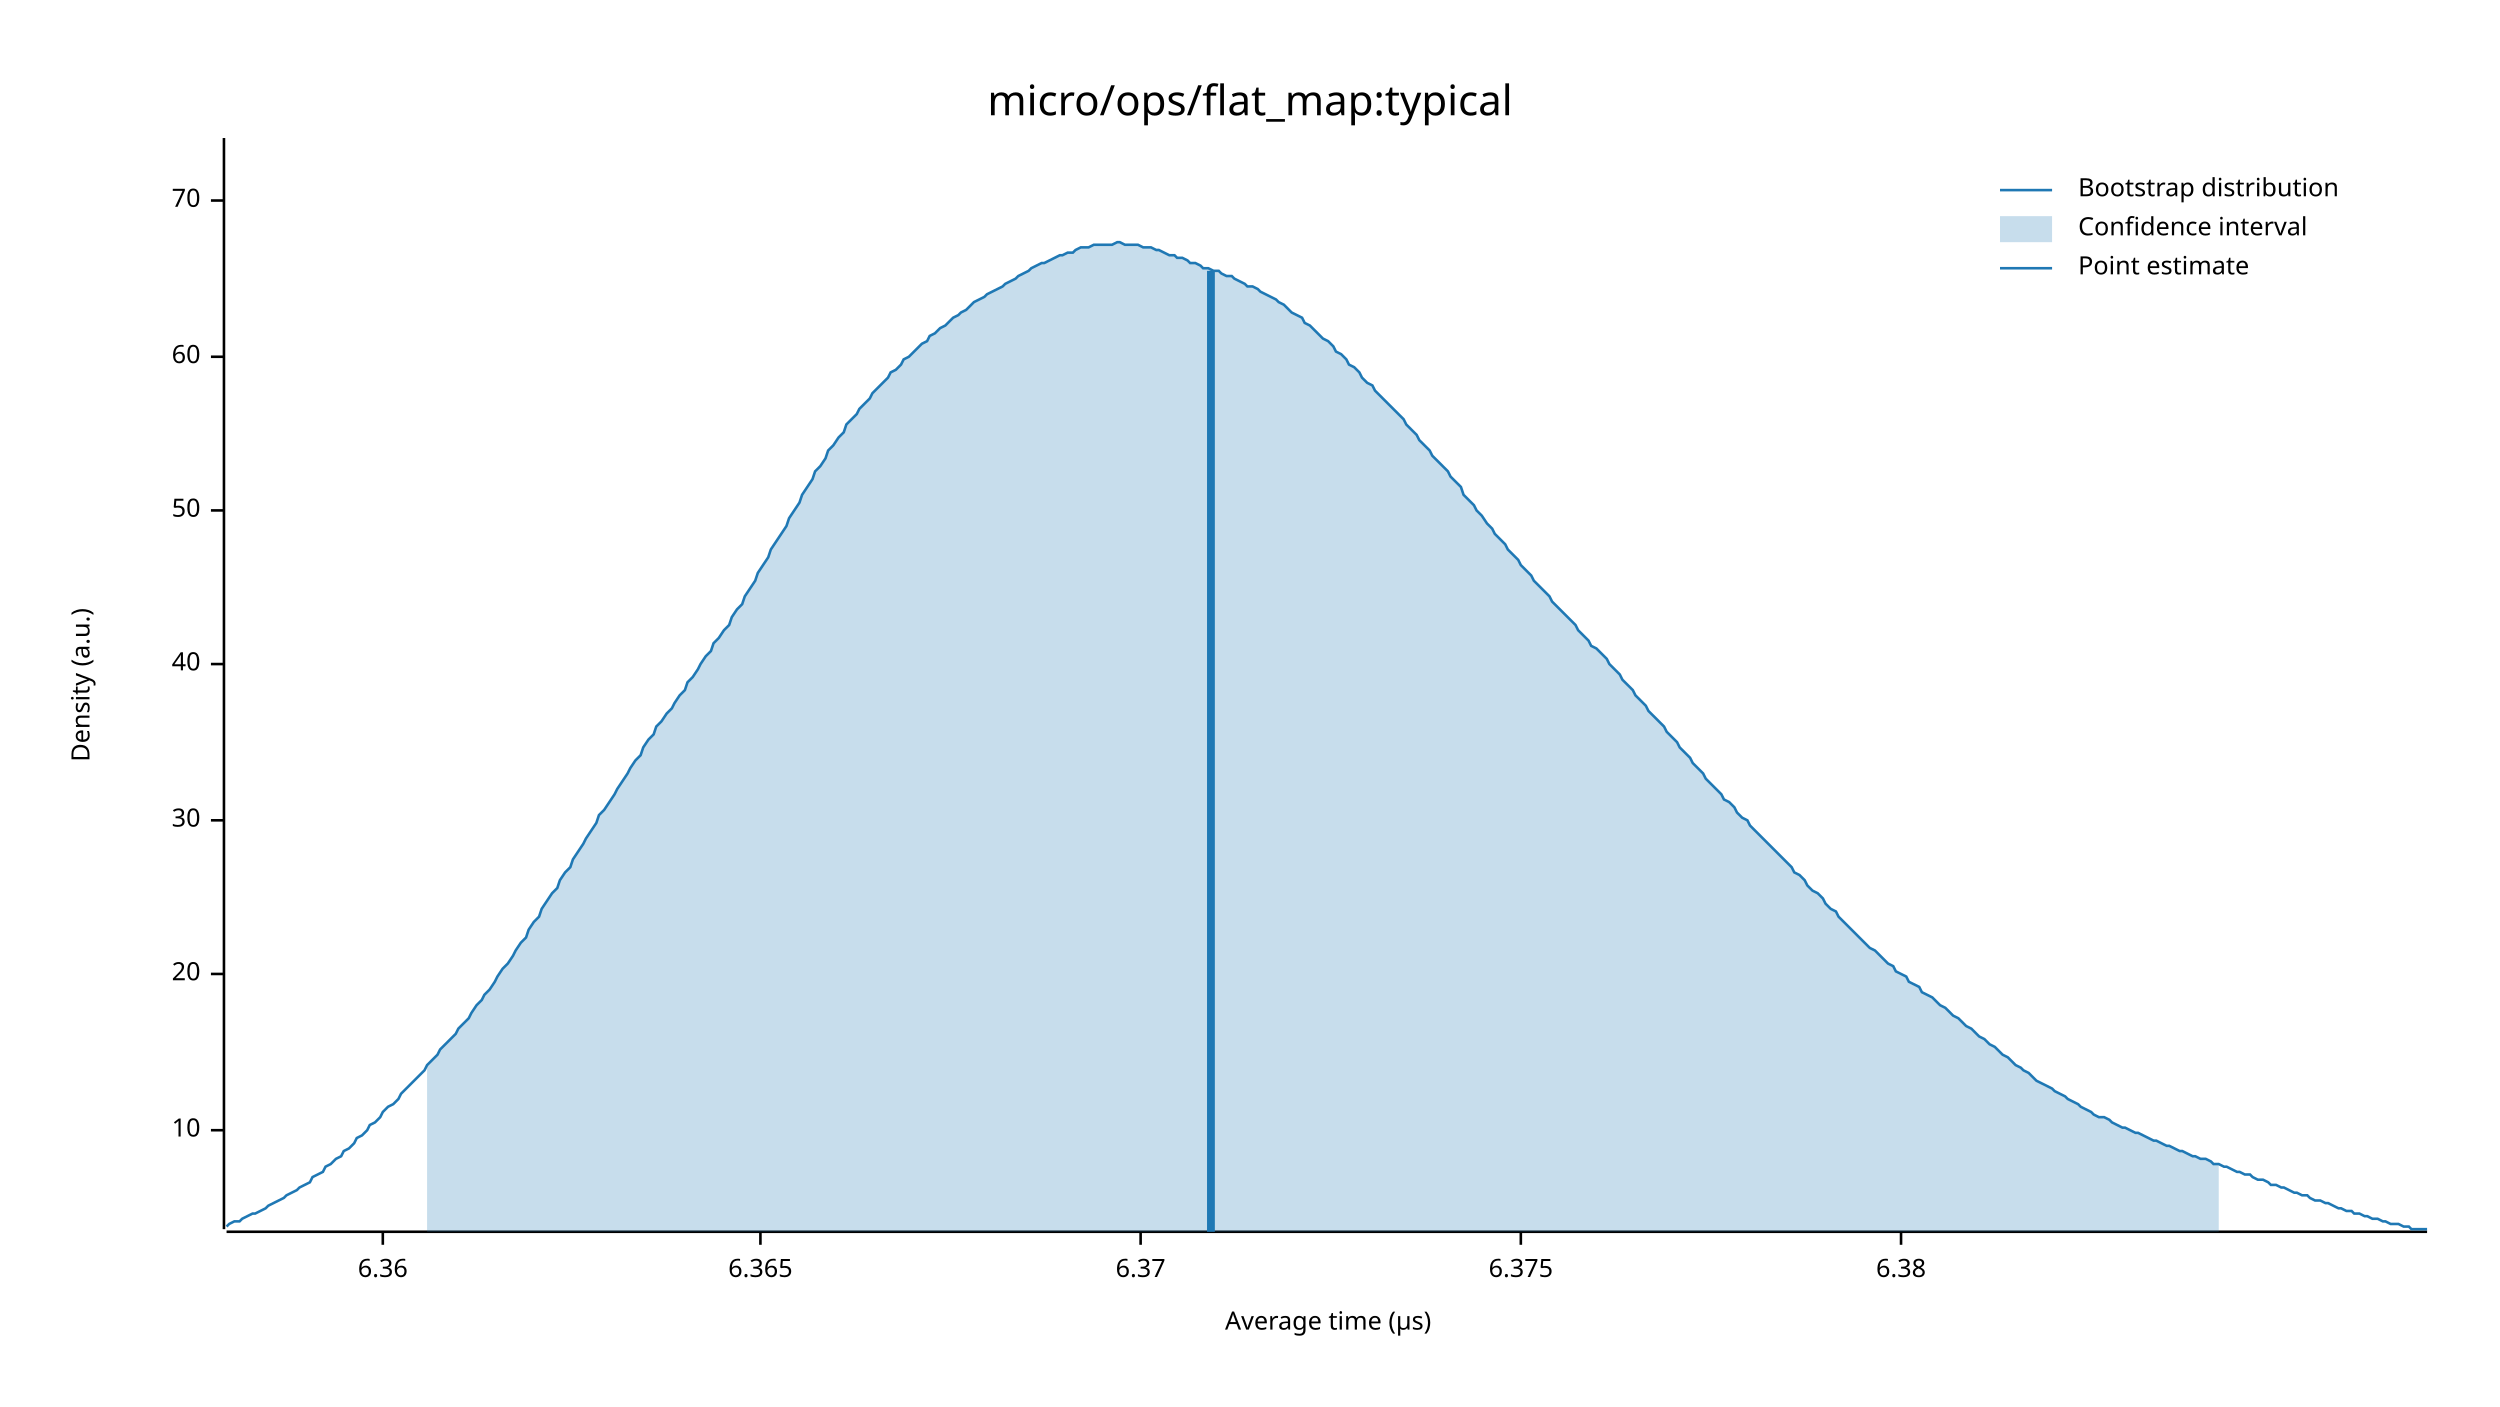
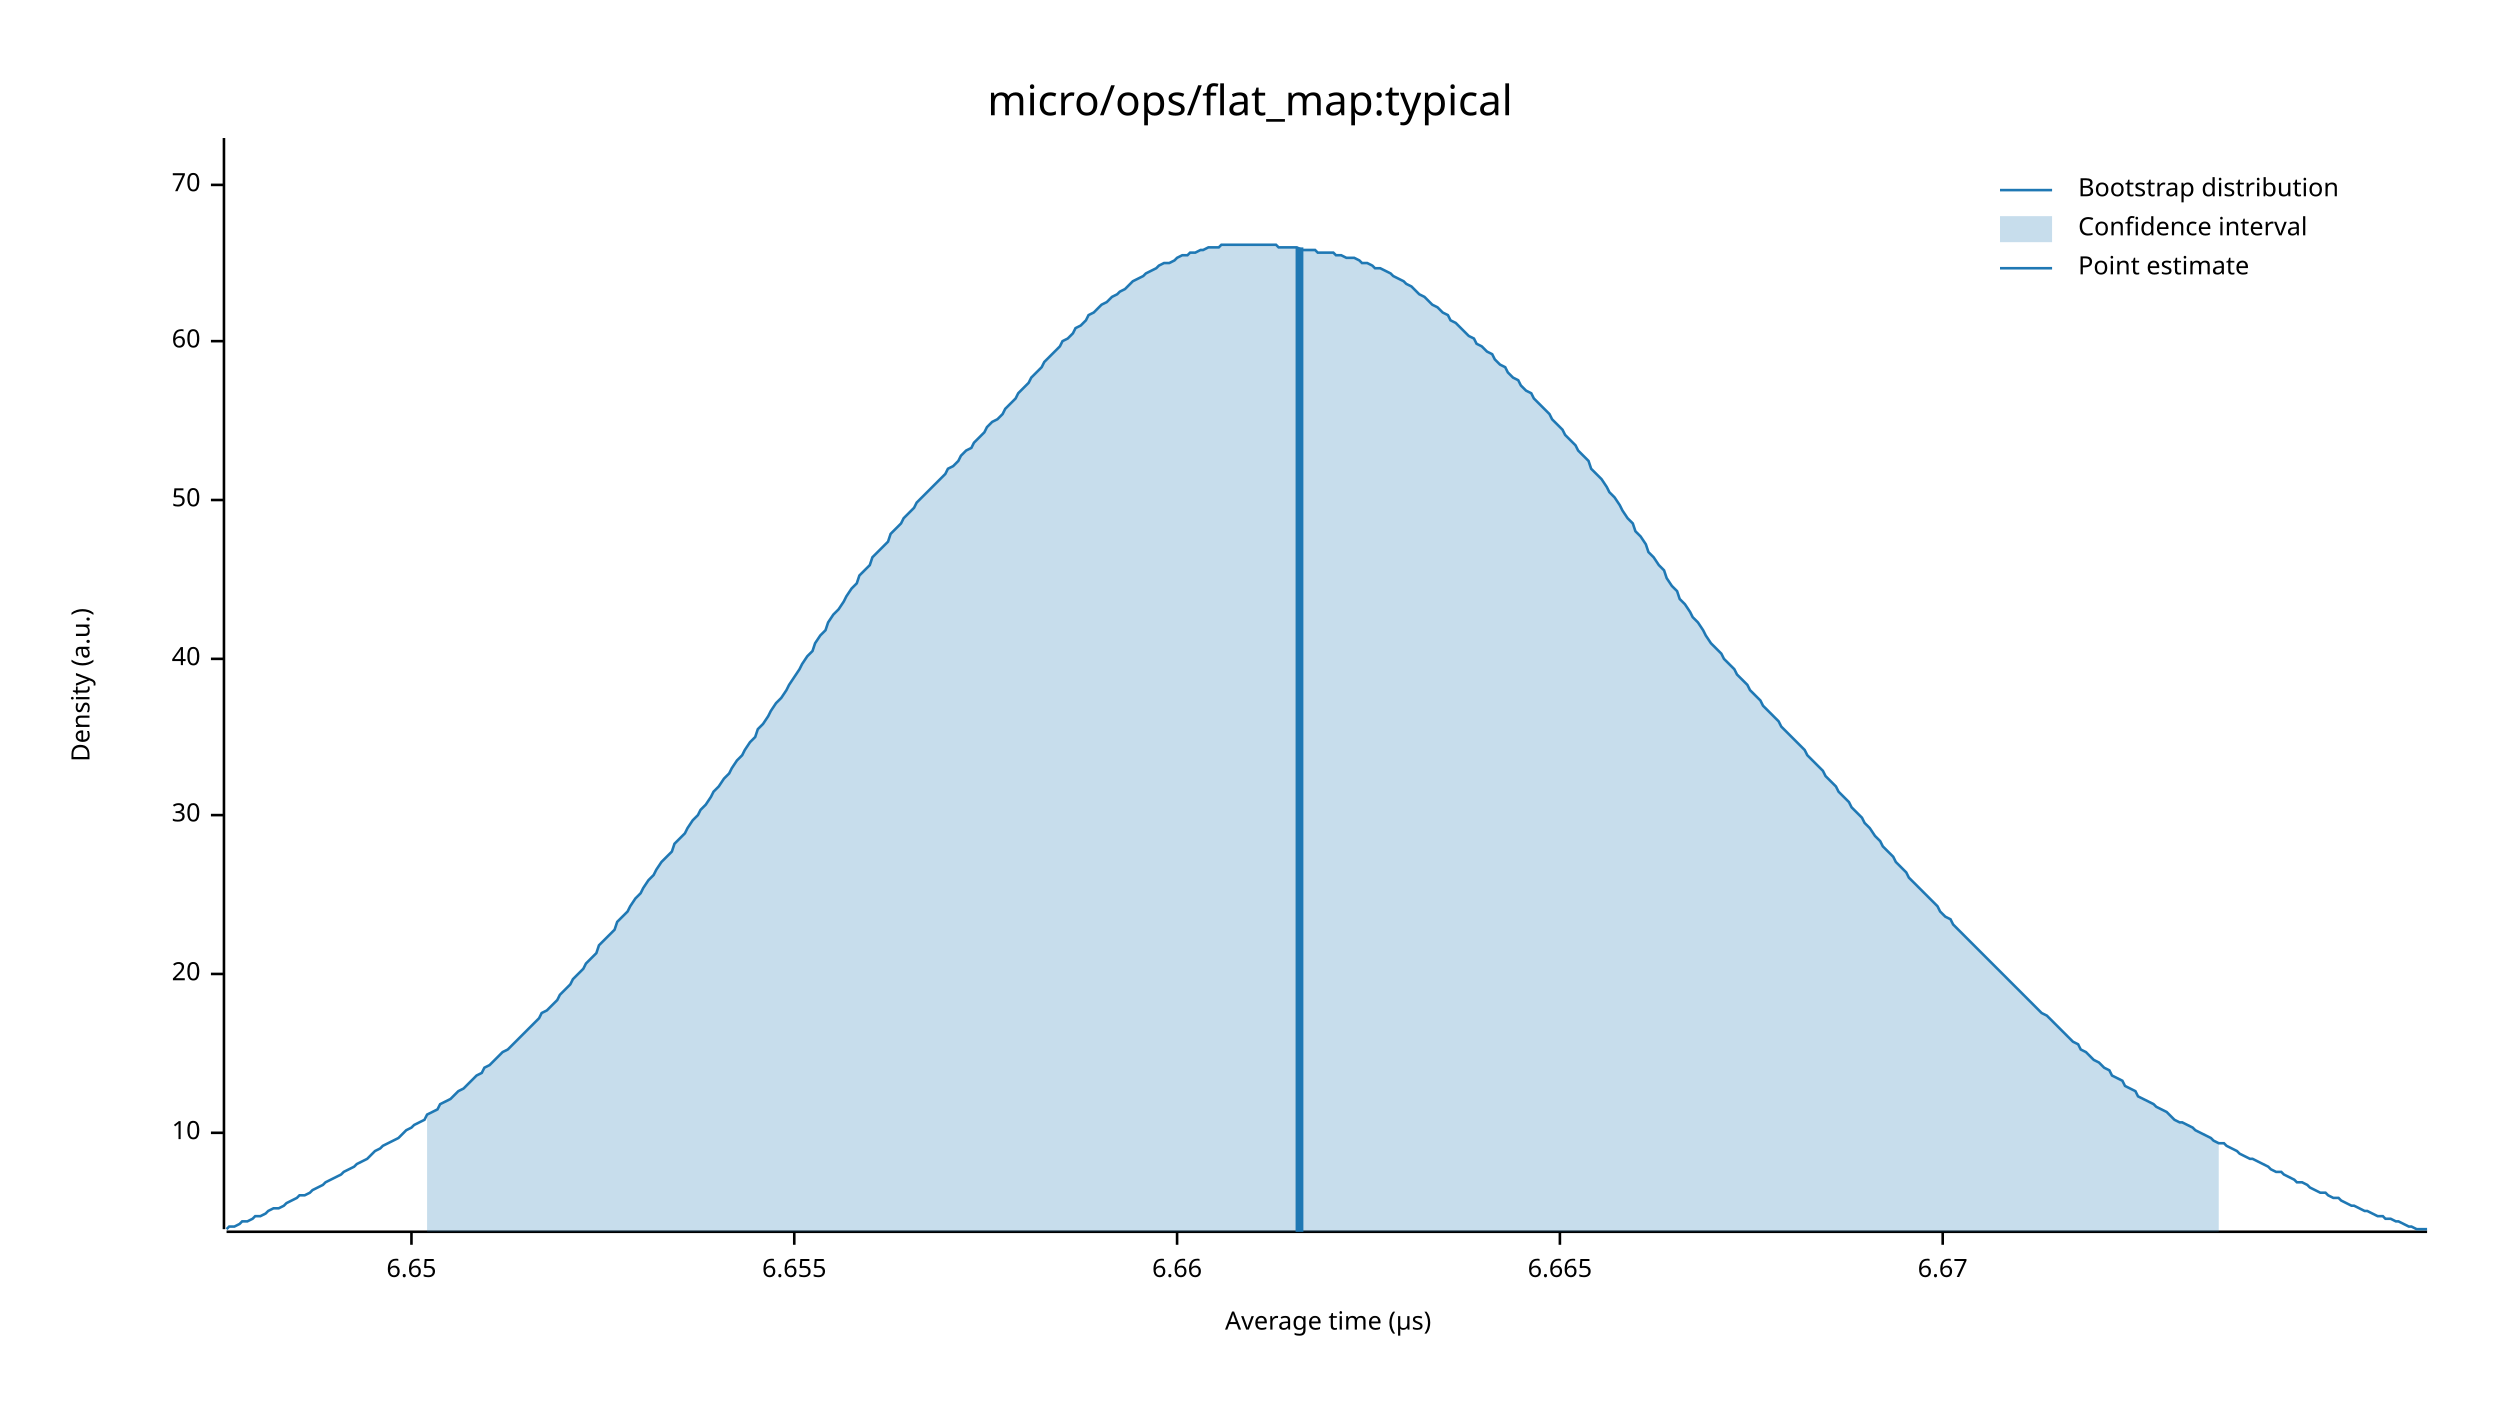
<svg xmlns="http://www.w3.org/2000/svg" width="960" height="540" viewBox="0 0 960 540">
  <text x="480" y="32" dy="0.76em" text-anchor="middle" font-family="sans-serif" font-size="16.129" opacity="1" fill="#000000">
micro/ops/flat_map:typical
</text>
  <text x="27" y="263" dy="0.76em" text-anchor="middle" font-family="sans-serif" font-size="9.677" opacity="1" fill="#000000" transform="rotate(270, 27, 263)">
Density (a.u.)
</text>
  <text x="510" y="513" dy="-0.5ex" text-anchor="middle" font-family="sans-serif" font-size="9.677" opacity="1" fill="#000000">
Average time (µs)
</text>
  <polyline fill="none" opacity="1" stroke="#000000" stroke-width="1" points="86,53 86,472 " />
-   <text x="77" y="434" dy="0.5ex" text-anchor="end" font-family="sans-serif" font-size="9.677" opacity="1" fill="#000000">
+   <text x="77" y="435" dy="0.5ex" text-anchor="end" font-family="sans-serif" font-size="9.677" opacity="1" fill="#000000">
10
</text>
-   <polyline fill="none" opacity="1" stroke="#000000" stroke-width="1" points="81,434 86,434 " />
+   <polyline fill="none" opacity="1" stroke="#000000" stroke-width="1" points="81,435 86,435 " />
  <text x="77" y="374" dy="0.5ex" text-anchor="end" font-family="sans-serif" font-size="9.677" opacity="1" fill="#000000">
20
</text>
  <polyline fill="none" opacity="1" stroke="#000000" stroke-width="1" points="81,374 86,374 " />
-   <text x="77" y="315" dy="0.5ex" text-anchor="end" font-family="sans-serif" font-size="9.677" opacity="1" fill="#000000">
+   <text x="77" y="313" dy="0.5ex" text-anchor="end" font-family="sans-serif" font-size="9.677" opacity="1" fill="#000000">
30
</text>
-   <polyline fill="none" opacity="1" stroke="#000000" stroke-width="1" points="81,315 86,315 " />
-   <text x="77" y="255" dy="0.5ex" text-anchor="end" font-family="sans-serif" font-size="9.677" opacity="1" fill="#000000">
+   <polyline fill="none" opacity="1" stroke="#000000" stroke-width="1" points="81,313 86,313 " />
+   <text x="77" y="253" dy="0.5ex" text-anchor="end" font-family="sans-serif" font-size="9.677" opacity="1" fill="#000000">
40
</text>
-   <polyline fill="none" opacity="1" stroke="#000000" stroke-width="1" points="81,255 86,255 " />
-   <text x="77" y="196" dy="0.5ex" text-anchor="end" font-family="sans-serif" font-size="9.677" opacity="1" fill="#000000">
+   <polyline fill="none" opacity="1" stroke="#000000" stroke-width="1" points="81,253 86,253 " />
+   <text x="77" y="192" dy="0.5ex" text-anchor="end" font-family="sans-serif" font-size="9.677" opacity="1" fill="#000000">
50
</text>
-   <polyline fill="none" opacity="1" stroke="#000000" stroke-width="1" points="81,196 86,196 " />
-   <text x="77" y="137" dy="0.5ex" text-anchor="end" font-family="sans-serif" font-size="9.677" opacity="1" fill="#000000">
+   <polyline fill="none" opacity="1" stroke="#000000" stroke-width="1" points="81,192 86,192 " />
+   <text x="77" y="131" dy="0.5ex" text-anchor="end" font-family="sans-serif" font-size="9.677" opacity="1" fill="#000000">
60
</text>
-   <polyline fill="none" opacity="1" stroke="#000000" stroke-width="1" points="81,137 86,137 " />
-   <text x="77" y="77" dy="0.5ex" text-anchor="end" font-family="sans-serif" font-size="9.677" opacity="1" fill="#000000">
+   <polyline fill="none" opacity="1" stroke="#000000" stroke-width="1" points="81,131 86,131 " />
+   <text x="77" y="71" dy="0.5ex" text-anchor="end" font-family="sans-serif" font-size="9.677" opacity="1" fill="#000000">
70
</text>
-   <polyline fill="none" opacity="1" stroke="#000000" stroke-width="1" points="81,77 86,77 " />
+   <polyline fill="none" opacity="1" stroke="#000000" stroke-width="1" points="81,71 86,71 " />
  <polyline fill="none" opacity="1" stroke="#000000" stroke-width="1" points="87,473 932,473 " />
-   <text x="147" y="483" dy="0.76em" text-anchor="middle" font-family="sans-serif" font-size="9.677" opacity="1" fill="#000000">
- 6.36
+   <text x="158" y="483" dy="0.76em" text-anchor="middle" font-family="sans-serif" font-size="9.677" opacity="1" fill="#000000">
+ 6.65
</text>
-   <polyline fill="none" opacity="1" stroke="#000000" stroke-width="1" points="147,473 147,478 " />
-   <text x="292" y="483" dy="0.76em" text-anchor="middle" font-family="sans-serif" font-size="9.677" opacity="1" fill="#000000">
- 6.365
+   <polyline fill="none" opacity="1" stroke="#000000" stroke-width="1" points="158,473 158,478 " />
+   <text x="305" y="483" dy="0.76em" text-anchor="middle" font-family="sans-serif" font-size="9.677" opacity="1" fill="#000000">
+ 6.655
</text>
-   <polyline fill="none" opacity="1" stroke="#000000" stroke-width="1" points="292,473 292,478 " />
-   <text x="438" y="483" dy="0.76em" text-anchor="middle" font-family="sans-serif" font-size="9.677" opacity="1" fill="#000000">
- 6.37
+   <polyline fill="none" opacity="1" stroke="#000000" stroke-width="1" points="305,473 305,478 " />
+   <text x="452" y="483" dy="0.76em" text-anchor="middle" font-family="sans-serif" font-size="9.677" opacity="1" fill="#000000">
+ 6.66
</text>
-   <polyline fill="none" opacity="1" stroke="#000000" stroke-width="1" points="438,473 438,478 " />
-   <text x="584" y="483" dy="0.76em" text-anchor="middle" font-family="sans-serif" font-size="9.677" opacity="1" fill="#000000">
- 6.375
+   <polyline fill="none" opacity="1" stroke="#000000" stroke-width="1" points="452,473 452,478 " />
+   <text x="599" y="483" dy="0.76em" text-anchor="middle" font-family="sans-serif" font-size="9.677" opacity="1" fill="#000000">
+ 6.665
</text>
-   <polyline fill="none" opacity="1" stroke="#000000" stroke-width="1" points="584,473 584,478 " />
-   <text x="730" y="483" dy="0.76em" text-anchor="middle" font-family="sans-serif" font-size="9.677" opacity="1" fill="#000000">
- 6.38
+   <polyline fill="none" opacity="1" stroke="#000000" stroke-width="1" points="599,473 599,478 " />
+   <text x="746" y="483" dy="0.76em" text-anchor="middle" font-family="sans-serif" font-size="9.677" opacity="1" fill="#000000">
+ 6.67
</text>
-   <polyline fill="none" opacity="1" stroke="#000000" stroke-width="1" points="730,473 730,478 " />
-   <polyline fill="none" opacity="1" stroke="#1F78B4" stroke-width="1" points="87,471 88,470 90,469 92,469 93,468 95,467 97,466 98,466 100,465 102,464 103,463 105,462 107,461 109,460 110,459 112,458 114,457 115,456 117,455 119,454 120,452 122,451 124,450 125,448 127,447 129,445 131,444 132,442 134,441 136,439 137,437 139,436 141,434 142,432 144,431 146,429 147,427 149,425 151,424 153,422 154,420 156,418 158,416 159,415 161,413 163,411 164,409 166,407 168,405 169,403 171,401 173,399 175,397 176,395 178,393 180,391 181,389 183,386 185,384 186,382 188,380 190,377 191,375 193,372 195,370 197,367 198,365 200,362 202,360 203,357 205,354 207,352 208,349 210,346 212,343 214,341 215,338 217,335 219,333 220,330 222,327 224,324 225,322 227,319 229,316 230,313 232,311 234,308 236,305 237,303 239,300 241,297 242,295 244,292 246,290 247,287 249,284 251,282 252,279 254,277 256,274 258,272 259,270 261,267 263,265 264,262 266,260 268,257 269,255 271,252 273,250 274,247 276,245 278,242 280,240 281,237 283,234 285,232 286,229 288,226 290,223 291,220 293,217 295,214 296,211 298,208 300,205 302,202 303,199 305,196 307,193 308,190 310,187 312,184 313,181 315,179 317,176 318,173 320,171 322,168 324,166 325,163 327,161 329,159 330,157 332,155 334,153 335,151 337,149 339,147 341,145 342,143 344,142 346,140 347,138 349,137 351,135 352,134 354,132 356,131 357,129 359,128 361,126 363,125 364,124 366,122 368,121 369,120 371,119 373,117 374,116 376,115 378,114 379,113 381,112 383,111 385,110 386,109 388,108 390,107 391,106 393,105 395,104 396,103 398,102 400,101 401,101 403,100 405,99 407,98 408,98 410,97 412,97 413,96 415,95 417,95 418,95 420,94 422,94 423,94 425,94 427,94 429,93 430,93 432,94 434,94 435,94 437,94 439,95 440,95 442,95 444,96 445,96 447,97 449,98 451,98 452,99 454,99 456,100 457,101 459,101 461,102 462,103 464,103 466,104 468,104 469,105 471,106 473,106 474,107 476,108 478,109 479,110 481,110 483,111 484,112 486,113 488,114 490,115 491,116 493,117 495,119 496,120 498,121 500,122 501,124 503,125 505,127 506,128 508,130 510,131 512,133 513,135 515,136 517,138 518,140 520,141 522,143 523,145 525,147 527,148 528,150 530,152 532,154 534,156 535,157 537,159 539,161 540,163 542,165 544,167 545,169 547,171 549,173 550,175 552,177 554,179 556,181 557,183 559,185 561,187 562,190 564,192 566,194 567,196 569,198 571,201 573,203 574,205 576,207 578,209 579,211 581,213 583,215 584,217 586,219 588,221 589,223 591,225 593,227 595,229 596,231 598,233 600,235 601,236 603,238 605,240 606,242 608,244 610,246 611,248 613,249 615,251 617,253 618,255 620,257 622,259 623,261 625,263 627,265 628,267 630,269 632,271 633,273 635,275 637,277 639,279 640,281 642,283 644,285 645,287 647,289 649,291 650,293 652,295 654,297 655,299 657,301 659,303 661,305 662,307 664,308 666,310 667,312 669,314 671,315 672,317 674,319 676,321 677,322 679,324 681,326 683,328 684,329 686,331 688,333 689,335 691,336 693,338 694,340 696,342 698,343 700,345 701,347 703,349 705,350 706,352 708,354 710,356 711,357 713,359 715,361 716,362 718,364 720,365 722,367 723,368 725,370 727,371 728,373 730,374 732,375 733,377 735,378 737,379 738,381 740,382 742,383 744,385 745,386 747,387 749,389 750,390 752,391 754,393 755,394 757,395 759,397 760,398 762,399 764,401 766,402 767,403 769,405 771,406 772,407 774,409 776,410 777,411 779,412 781,414 782,415 784,416 786,417 788,418 789,419 791,420 793,421 794,422 796,423 798,424 799,425 801,426 803,427 804,428 806,429 808,429 810,430 811,431 813,432 815,433 816,433 818,434 820,435 821,435 823,436 825,437 827,438 828,438 830,439 832,440 833,440 835,441 837,442 838,442 840,443 842,444 843,444 845,445 847,445 849,446 850,447 852,447 854,448 855,448 857,449 859,450 860,450 862,451 864,451 865,452 867,453 869,453 871,454 872,455 874,455 876,456 877,456 879,457 881,458 882,458 884,459 886,459 887,460 889,461 891,461 893,462 894,462 896,463 898,464 899,464 901,465 903,465 904,466 906,466 908,467 909,467 911,468 913,468 915,469 916,469 918,470 920,470 921,470 923,471 925,471 926,472 928,472 930,472 932,472 " />
-   <polygon opacity="0.25" fill="#1F78B4" points="164,409 166,407 168,405 169,403 171,401 173,399 175,397 176,395 178,393 180,391 181,389 183,386 185,384 186,382 188,380 190,377 191,375 193,372 195,370 197,367 198,365 200,362 202,360 203,357 205,354 207,352 208,349 210,346 212,343 214,341 215,338 217,335 219,333 220,330 222,327 224,324 225,322 227,319 229,316 230,313 232,311 234,308 236,305 237,303 239,300 241,297 242,295 244,292 246,290 247,287 249,284 251,282 252,279 254,277 256,274 258,272 259,270 261,267 263,265 264,262 266,260 268,257 269,255 271,252 273,250 274,247 276,245 278,242 280,240 281,237 283,234 285,232 286,229 288,226 290,223 291,220 293,217 295,214 296,211 298,208 300,205 302,202 303,199 305,196 307,193 308,190 310,187 312,184 313,181 315,179 317,176 318,173 320,171 322,168 324,166 325,163 327,161 329,159 330,157 332,155 334,153 335,151 337,149 339,147 341,145 342,143 344,142 346,140 347,138 349,137 351,135 352,134 354,132 356,131 357,129 359,128 361,126 363,125 364,124 366,122 368,121 369,120 371,119 373,117 374,116 376,115 378,114 379,113 381,112 383,111 385,110 386,109 388,108 390,107 391,106 393,105 395,104 396,103 398,102 400,101 401,101 403,100 405,99 407,98 408,98 410,97 412,97 413,96 415,95 417,95 418,95 420,94 422,94 423,94 425,94 427,94 429,93 430,93 432,94 434,94 435,94 437,94 439,95 440,95 442,95 444,96 445,96 447,97 449,98 451,98 452,99 454,99 456,100 457,101 459,101 461,102 462,103 464,103 466,104 468,104 469,105 471,106 473,106 474,107 476,108 478,109 479,110 481,110 483,111 484,112 486,113 488,114 490,115 491,116 493,117 495,119 496,120 498,121 500,122 501,124 503,125 505,127 506,128 508,130 510,131 512,133 513,135 515,136 517,138 518,140 520,141 522,143 523,145 525,147 527,148 528,150 530,152 532,154 534,156 535,157 537,159 539,161 540,163 542,165 544,167 545,169 547,171 549,173 550,175 552,177 554,179 556,181 557,183 559,185 561,187 562,190 564,192 566,194 567,196 569,198 571,201 573,203 574,205 576,207 578,209 579,211 581,213 583,215 584,217 586,219 588,221 589,223 591,225 593,227 595,229 596,231 598,233 600,235 601,236 603,238 605,240 606,242 608,244 610,246 611,248 613,249 615,251 617,253 618,255 620,257 622,259 623,261 625,263 627,265 628,267 630,269 632,271 633,273 635,275 637,277 639,279 640,281 642,283 644,285 645,287 647,289 649,291 650,293 652,295 654,297 655,299 657,301 659,303 661,305 662,307 664,308 666,310 667,312 669,314 671,315 672,317 674,319 676,321 677,322 679,324 681,326 683,328 684,329 686,331 688,333 689,335 691,336 693,338 694,340 696,342 698,343 700,345 701,347 703,349 705,350 706,352 708,354 710,356 711,357 713,359 715,361 716,362 718,364 720,365 722,367 723,368 725,370 727,371 728,373 730,374 732,375 733,377 735,378 737,379 738,381 740,382 742,383 744,385 745,386 747,387 749,389 750,390 752,391 754,393 755,394 757,395 759,397 760,398 762,399 764,401 766,402 767,403 769,405 771,406 772,407 774,409 776,410 777,411 779,412 781,414 782,415 784,416 786,417 788,418 789,419 791,420 793,421 794,422 796,423 798,424 799,425 801,426 803,427 804,428 806,429 808,429 810,430 811,431 813,432 815,433 816,433 818,434 820,435 821,435 823,436 825,437 827,438 828,438 830,439 832,440 833,440 835,441 837,442 838,442 840,443 842,444 843,444 845,445 847,445 849,446 850,447 852,447 852,473 164,473 " />
-   <polyline fill="none" opacity="1" stroke="#1F78B4" stroke-width="3" points="465,473 465,104 " />
+   <polyline fill="none" opacity="1" stroke="#000000" stroke-width="1" points="746,473 746,478 " />
+   <polyline fill="none" opacity="1" stroke="#1F78B4" stroke-width="1" points="87,472 88,471 90,471 92,470 93,469 95,469 97,468 98,467 100,467 102,466 103,465 105,464 107,464 109,463 110,462 112,461 114,460 115,459 117,459 119,458 120,457 122,456 124,455 125,454 127,453 129,452 131,451 132,450 134,449 136,448 137,447 139,446 141,445 142,444 144,442 146,441 147,440 149,439 151,438 153,437 154,436 156,434 158,433 159,432 161,431 163,430 164,428 166,427 168,426 169,424 171,423 173,422 175,420 176,419 178,418 180,416 181,415 183,413 185,412 186,410 188,409 190,407 191,406 193,404 195,403 197,401 198,400 200,398 202,396 203,395 205,393 207,391 208,389 210,388 212,386 214,384 215,382 217,380 219,378 220,376 222,374 224,372 225,370 227,368 229,366 230,363 232,361 234,359 236,357 237,354 239,352 241,350 242,348 244,345 246,343 247,341 249,338 251,336 252,334 254,331 256,329 258,327 259,324 261,322 263,320 264,318 266,315 268,313 269,311 271,309 273,306 274,304 276,302 278,299 280,297 281,295 283,292 285,290 286,288 288,285 290,283 291,280 293,278 295,275 296,273 298,270 300,268 302,265 303,263 305,260 307,257 308,255 310,252 312,250 313,247 315,244 317,242 318,239 320,236 322,234 324,231 325,229 327,226 329,224 330,221 332,219 334,217 335,214 337,212 339,210 341,208 342,205 344,203 346,201 347,199 349,197 351,195 352,193 354,191 356,189 357,188 359,186 361,184 363,182 364,180 366,179 368,177 369,175 371,173 373,172 374,170 376,168 378,166 379,164 381,162 383,161 385,159 386,157 388,155 390,153 391,151 393,149 395,147 396,145 398,143 400,141 401,139 403,137 405,135 407,133 408,131 410,130 412,128 413,126 415,125 417,123 418,121 420,120 422,118 423,117 425,116 427,114 429,113 430,112 432,111 434,109 435,108 437,107 439,106 440,105 442,104 444,103 445,102 447,101 449,101 451,100 452,99 454,98 456,98 457,97 459,97 461,96 462,96 464,95 466,95 468,95 469,94 471,94 473,94 474,94 476,94 478,94 479,94 481,94 483,94 484,94 486,94 488,94 490,94 491,95 493,95 495,95 496,95 498,95 500,96 501,96 503,96 505,96 506,97 508,97 510,97 512,97 513,98 515,98 517,99 518,99 520,99 522,100 523,101 525,101 527,102 528,103 530,103 532,104 534,105 535,106 537,107 539,108 540,109 542,110 544,112 545,113 547,114 549,116 550,117 552,118 554,120 556,121 557,123 559,124 561,126 562,127 564,129 566,130 567,132 569,133 571,135 573,136 574,138 576,140 578,141 579,143 581,145 583,146 584,148 586,150 588,151 589,153 591,155 593,157 595,159 596,161 598,163 600,165 601,167 603,169 605,171 606,173 608,175 610,177 611,180 613,182 615,184 617,187 618,189 620,191 622,194 623,196 625,199 627,201 628,204 630,206 632,209 633,212 635,214 637,217 639,219 640,222 642,225 644,227 645,230 647,232 649,235 650,237 652,239 654,242 655,244 657,247 659,249 661,251 662,253 664,255 666,257 667,259 669,261 671,263 672,265 674,267 676,269 677,271 679,273 681,275 683,277 684,279 686,281 688,283 689,284 691,286 693,288 694,290 696,292 698,294 700,296 701,298 703,300 705,302 706,304 708,306 710,308 711,310 713,312 715,314 716,316 718,318 720,321 722,323 723,325 725,327 727,329 728,331 730,333 732,335 733,337 735,339 737,341 738,342 740,344 742,346 744,348 745,350 747,352 749,353 750,355 752,357 754,359 755,360 757,362 759,364 760,365 762,367 764,369 766,371 767,372 769,374 771,376 772,377 774,379 776,381 777,382 779,384 781,386 782,387 784,389 786,390 788,392 789,393 791,395 793,397 794,398 796,400 798,401 799,403 801,404 803,406 804,407 806,408 808,410 810,411 811,413 813,414 815,415 816,417 818,418 820,419 821,421 823,422 825,423 827,424 828,425 830,426 832,427 833,428 835,430 837,431 838,431 840,432 842,433 843,434 845,435 847,436 849,437 850,438 852,439 854,439 855,440 857,441 859,442 860,443 862,444 864,445 865,445 867,446 869,447 871,448 872,449 874,450 876,450 877,451 879,452 881,453 882,454 884,454 886,455 887,456 889,457 891,458 893,458 894,459 896,460 898,460 899,461 901,462 903,463 904,463 906,464 908,465 909,465 911,466 913,467 915,467 916,468 918,468 920,469 921,469 923,470 925,471 926,471 928,472 930,472 932,472 " />
+   <polygon opacity="0.25" fill="#1F78B4" points="164,428 166,427 168,426 169,424 171,423 173,422 175,420 176,419 178,418 180,416 181,415 183,413 185,412 186,410 188,409 190,407 191,406 193,404 195,403 197,401 198,400 200,398 202,396 203,395 205,393 207,391 208,389 210,388 212,386 214,384 215,382 217,380 219,378 220,376 222,374 224,372 225,370 227,368 229,366 230,363 232,361 234,359 236,357 237,354 239,352 241,350 242,348 244,345 246,343 247,341 249,338 251,336 252,334 254,331 256,329 258,327 259,324 261,322 263,320 264,318 266,315 268,313 269,311 271,309 273,306 274,304 276,302 278,299 280,297 281,295 283,292 285,290 286,288 288,285 290,283 291,280 293,278 295,275 296,273 298,270 300,268 302,265 303,263 305,260 307,257 308,255 310,252 312,250 313,247 315,244 317,242 318,239 320,236 322,234 324,231 325,229 327,226 329,224 330,221 332,219 334,217 335,214 337,212 339,210 341,208 342,205 344,203 346,201 347,199 349,197 351,195 352,193 354,191 356,189 357,188 359,186 361,184 363,182 364,180 366,179 368,177 369,175 371,173 373,172 374,170 376,168 378,166 379,164 381,162 383,161 385,159 386,157 388,155 390,153 391,151 393,149 395,147 396,145 398,143 400,141 401,139 403,137 405,135 407,133 408,131 410,130 412,128 413,126 415,125 417,123 418,121 420,120 422,118 423,117 425,116 427,114 429,113 430,112 432,111 434,109 435,108 437,107 439,106 440,105 442,104 444,103 445,102 447,101 449,101 451,100 452,99 454,98 456,98 457,97 459,97 461,96 462,96 464,95 466,95 468,95 469,94 471,94 473,94 474,94 476,94 478,94 479,94 481,94 483,94 484,94 486,94 488,94 490,94 491,95 493,95 495,95 496,95 498,95 500,96 501,96 503,96 505,96 506,97 508,97 510,97 512,97 513,98 515,98 517,99 518,99 520,99 522,100 523,101 525,101 527,102 528,103 530,103 532,104 534,105 535,106 537,107 539,108 540,109 542,110 544,112 545,113 547,114 549,116 550,117 552,118 554,120 556,121 557,123 559,124 561,126 562,127 564,129 566,130 567,132 569,133 571,135 573,136 574,138 576,140 578,141 579,143 581,145 583,146 584,148 586,150 588,151 589,153 591,155 593,157 595,159 596,161 598,163 600,165 601,167 603,169 605,171 606,173 608,175 610,177 611,180 613,182 615,184 617,187 618,189 620,191 622,194 623,196 625,199 627,201 628,204 630,206 632,209 633,212 635,214 637,217 639,219 640,222 642,225 644,227 645,230 647,232 649,235 650,237 652,239 654,242 655,244 657,247 659,249 661,251 662,253 664,255 666,257 667,259 669,261 671,263 672,265 674,267 676,269 677,271 679,273 681,275 683,277 684,279 686,281 688,283 689,284 691,286 693,288 694,290 696,292 698,294 700,296 701,298 703,300 705,302 706,304 708,306 710,308 711,310 713,312 715,314 716,316 718,318 720,321 722,323 723,325 725,327 727,329 728,331 730,333 732,335 733,337 735,339 737,341 738,342 740,344 742,346 744,348 745,350 747,352 749,353 750,355 752,357 754,359 755,360 757,362 759,364 760,365 762,367 764,369 766,371 767,372 769,374 771,376 772,377 774,379 776,381 777,382 779,384 781,386 782,387 784,389 786,390 788,392 789,393 791,395 793,397 794,398 796,400 798,401 799,403 801,404 803,406 804,407 806,408 808,410 810,411 811,413 813,414 815,415 816,417 818,418 820,419 821,421 823,422 825,423 827,424 828,425 830,426 832,427 833,428 835,430 837,431 838,431 840,432 842,433 843,434 845,435 847,436 849,437 850,438 852,439 852,473 164,473 " />
+   <polyline fill="none" opacity="1" stroke="#1F78B4" stroke-width="3" points="499,473 499,95 " />
  <text x="798" y="68" dy="0.76em" text-anchor="start" font-family="sans-serif" font-size="9.677" opacity="1" fill="#000000">
Bootstrap distribution
</text>
  <text x="798" y="83" dy="0.76em" text-anchor="start" font-family="sans-serif" font-size="9.677" opacity="1" fill="#000000">
Confidence interval
</text>
  <text x="798" y="98" dy="0.76em" text-anchor="start" font-family="sans-serif" font-size="9.677" opacity="1" fill="#000000">
Point estimate
</text>
  <polyline fill="none" opacity="1" stroke="#1F78B4" stroke-width="1" points="768,73 788,73 " />
  <rect x="768" y="83" width="20" height="10" opacity="0.25" fill="#1F78B4" stroke="none" />
  <polyline fill="none" opacity="1" stroke="#1F78B4" stroke-width="1" points="768,103 788,103 " />
</svg>
